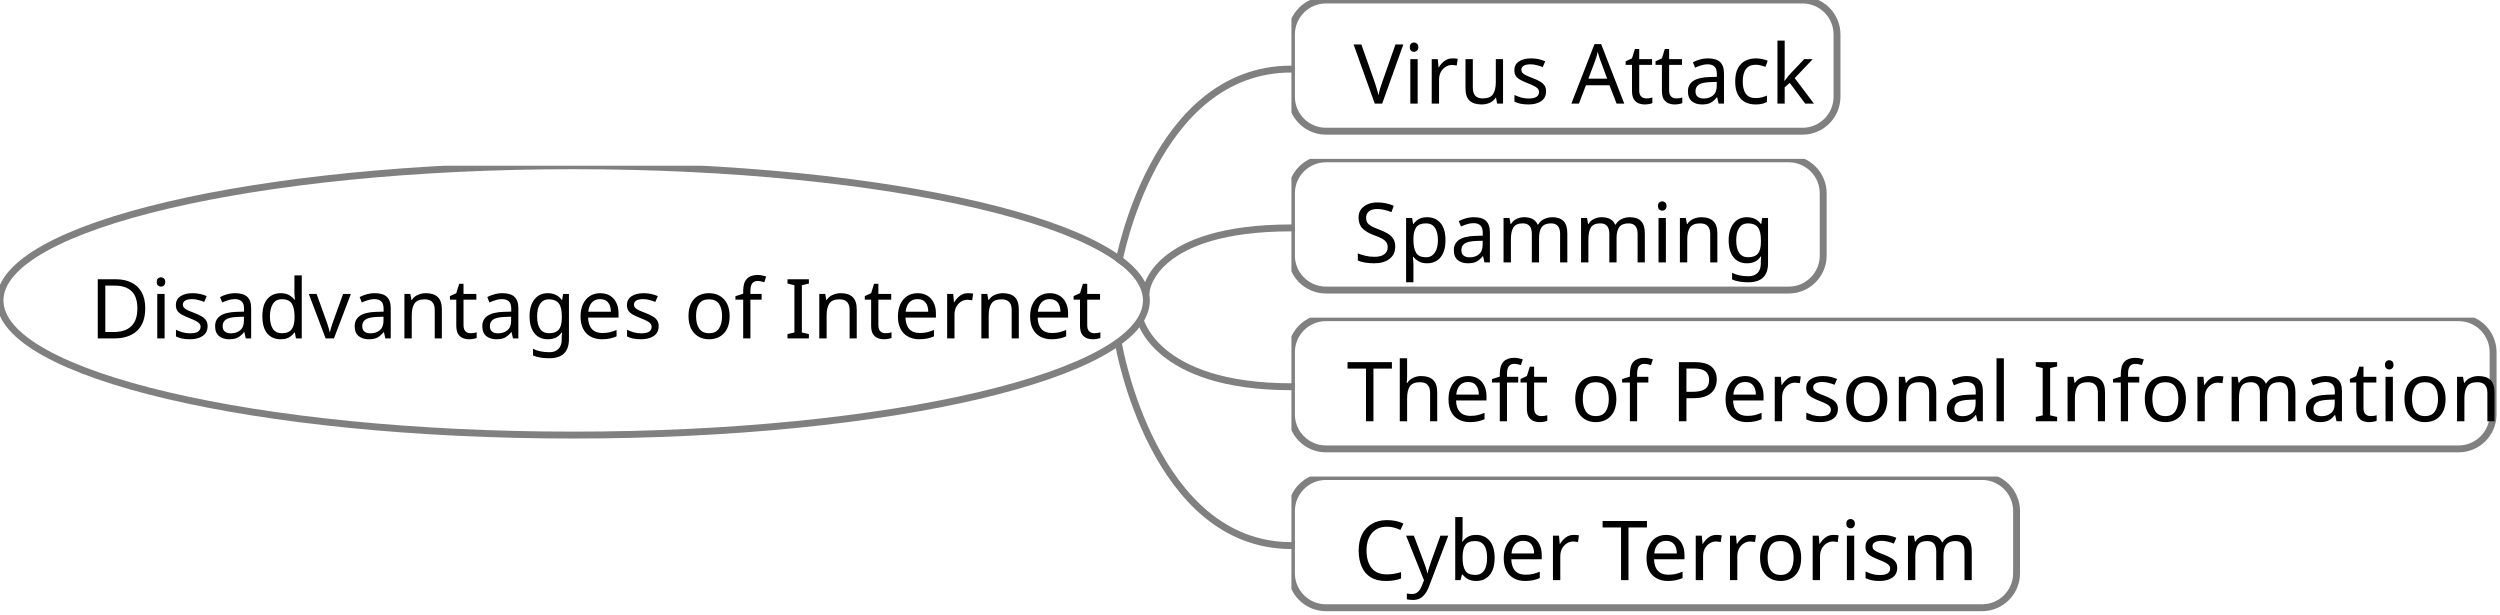
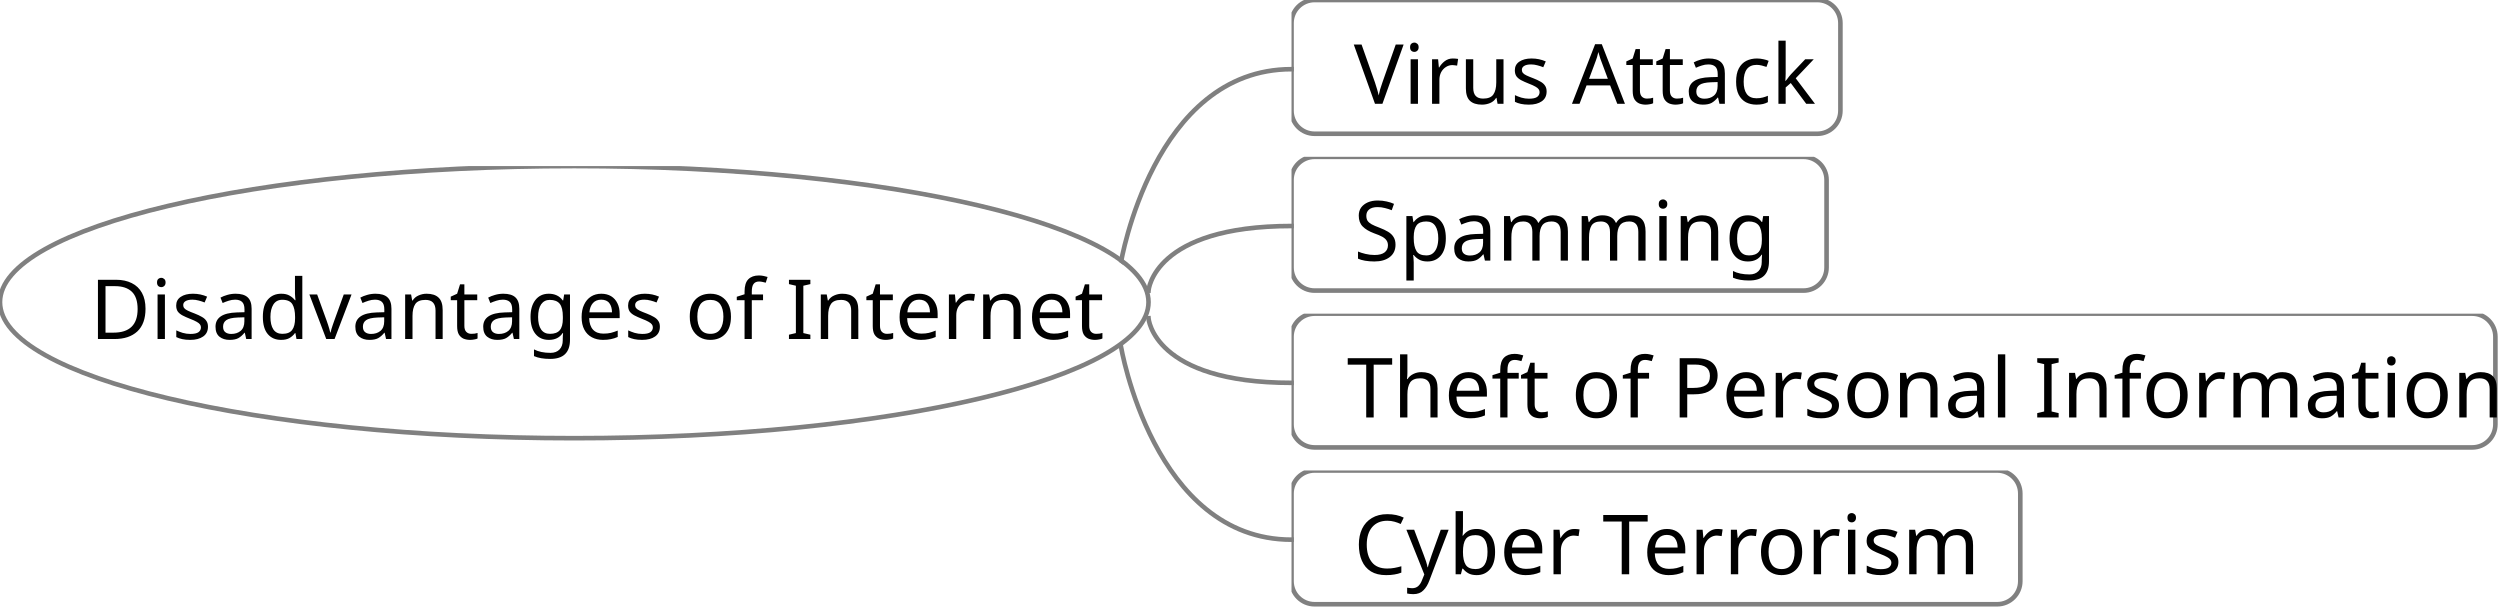
- <svg xmlns="http://www.w3.org/2000/svg" fill-opacity="1" color-rendering="auto" color-interpolation="auto" text-rendering="auto" stroke="black" stroke-linecap="square" width="362" stroke-miterlimit="10" shape-rendering="auto" stroke-opacity="1" fill="black" stroke-dasharray="none" font-weight="normal" stroke-width="1" height="89" font-family="'Arial'" font-style="normal" stroke-linejoin="miter" font-size="12" stroke-dashoffset="0" image-rendering="auto">
+ <svg xmlns="http://www.w3.org/2000/svg" fill-opacity="1" color-rendering="auto" color-interpolation="auto" text-rendering="auto" stroke="black" stroke-linecap="square" width="542" stroke-miterlimit="10" shape-rendering="auto" stroke-opacity="1" fill="black" stroke-dasharray="none" font-weight="normal" stroke-width="1" height="132" font-family="'Arial'" font-style="normal" stroke-linejoin="miter" font-size="12" stroke-dashoffset="0" image-rendering="auto">
  <defs id="genericDefs" />
  <g>
    <defs id="defs1">
      <clipPath clipPathUnits="userSpaceOnUse" id="clipPath1">
-         <path d="M0 0 L3058 0 L3058 1151 L0 1151 L0 0 Z" />
+         <path d="M0 0 L3288 0 L3288 1244 L0 1244 L0 0 Z" />
      </clipPath>
      <clipPath clipPathUnits="userSpaceOnUse" id="clipPath2">
-         <path d="M0 0 L0 189 L462 189 L462 0 Z" />
+         <path d="M0 0 L0 282 L692 282 L692 0 Z" />
      </clipPath>
      <clipPath clipPathUnits="userSpaceOnUse" id="clipPath3">
-         <path d="M0 0 L0 40 L167 40 L167 0 Z" />
+         <path d="M0 0 L0 60 L250 60 L250 0 Z" />
      </clipPath>
      <clipPath clipPathUnits="userSpaceOnUse" id="clipPath4">
-         <path d="M0 0 L0 120 L206 120 L206 0 Z" />
+         <path d="M0 0 L0 40 L166.667 40 L166.667 0 Z" />
      </clipPath>
      <clipPath clipPathUnits="userSpaceOnUse" id="clipPath5">
-         <path d="M0 0 L0 20 L10 20 L10 0 Z" />
+         <path d="M0 0 L0 180 L309 180 L309 0 Z" />
      </clipPath>
      <clipPath clipPathUnits="userSpaceOnUse" id="clipPath6">
+         <path d="M0 0 L0 30 L10 30 L10 0 Z" />
+       </clipPath>
+       <clipPath clipPathUnits="userSpaceOnUse" id="clipPath7">
+         <path d="M0 0 L0 30 L159 30 L159 0 Z" />
+       </clipPath>
+       <clipPath clipPathUnits="userSpaceOnUse" id="clipPath8">
        <path d="M0 0 L0 20 L106 20 L106 0 Z" />
      </clipPath>
-       <clipPath clipPathUnits="userSpaceOnUse" id="clipPath7">
-         <path d="M0 0 L0 120 L275 120 L275 0 Z" />
-       </clipPath>
-       <clipPath clipPathUnits="userSpaceOnUse" id="clipPath8">
-         <path d="M0 0 L0 20 L175 20 L175 0 Z" />
-       </clipPath>
      <clipPath clipPathUnits="userSpaceOnUse" id="clipPath9">
-         <path d="M0 0 L0 120 L178 120 L178 0 Z" />
+         <path d="M0 0 L0 180 L412 180 L412 0 Z" />
      </clipPath>
      <clipPath clipPathUnits="userSpaceOnUse" id="clipPath10">
-         <path d="M0 0 L0 20 L78 20 L78 0 Z" />
+         <path d="M0 0 L0 30 L262 30 L262 0 Z" />
      </clipPath>
      <clipPath clipPathUnits="userSpaceOnUse" id="clipPath11">
-         <path d="M0 0 L0 120 L180 120 L180 0 Z" />
+         <path d="M0 -0 L0 20 L174.667 20 L174.667 -0 Z" />
      </clipPath>
      <clipPath clipPathUnits="userSpaceOnUse" id="clipPath12">
+         <path d="M0 0 L0 180 L267 180 L267 0 Z" />
+       </clipPath>
+       <clipPath clipPathUnits="userSpaceOnUse" id="clipPath13">
+         <path d="M0 0 L0 30 L117 30 L117 0 Z" />
+       </clipPath>
+       <clipPath clipPathUnits="userSpaceOnUse" id="clipPath14">
+         <path d="M0 -0 L0 20 L78 20 L78 -0 Z" />
+       </clipPath>
+       <clipPath clipPathUnits="userSpaceOnUse" id="clipPath15">
+         <path d="M0 0 L0 180 L270 180 L270 0 Z" />
+       </clipPath>
+       <clipPath clipPathUnits="userSpaceOnUse" id="clipPath16">
+         <path d="M0 0 L0 30 L120 30 L120 0 Z" />
+       </clipPath>
+       <clipPath clipPathUnits="userSpaceOnUse" id="clipPath17">
        <path d="M0 0 L0 20 L80 20 L80 0 Z" />
      </clipPath>
      <font horiz-adv-x="75.0" id="font1">
        <font-face ascent="100.537" font-style="normal" descent="21.973" units-per-em="100" font-family="sans-serif" font-weight="normal" />
        <missing-glyph horiz-adv-x="75.0" d="M12.5 0 L12.5 62.5 L62.5 62.5 L62.5 0 L12.5 0 ZM14.062 1.562 L60.938 1.562 L60.938 60.938 L14.062 60.938 L14.062 1.562 Z" />
-         <glyph unicode="r" horiz-adv-x="33.0" d="M6.5 0 L6.5 51.859 L14.406 51.859 L14.406 44 Q17.438 49.516 20 51.273 Q22.562 53.031 25.641 53.031 Q30.078 53.031 34.672 50.203 L31.641 42.047 Q28.422 43.953 25.203 43.953 Q22.312 43.953 20.016 42.219 Q17.719 40.484 16.75 37.406 Q15.281 32.719 15.281 27.156 L15.281 0 L6.5 0 Z" />
-         <glyph unicode="I" horiz-adv-x="28.0" d="M9.328 0 L9.328 71.578 L18.797 71.578 L18.797 0 L9.328 0 Z" />
-         <glyph unicode="f" horiz-adv-x="29.0" d="M8.688 0 L8.688 45.016 L0.922 45.016 L0.922 51.859 L8.688 51.859 L8.688 57.375 Q8.688 62.594 9.625 65.141 Q10.891 68.562 14.086 70.68 Q17.281 72.797 23.047 72.797 Q26.766 72.797 31.25 71.922 L29.938 64.266 Q27.203 64.75 24.75 64.75 Q20.75 64.75 19.094 63.039 Q17.438 61.328 17.438 56.641 L17.438 51.859 L27.547 51.859 L27.547 45.016 L17.438 45.016 L17.438 0 L8.688 0 Z" />
-         <glyph unicode="o" horiz-adv-x="56.0" d="M3.328 25.922 Q3.328 40.328 11.328 47.266 Q18.016 53.031 27.641 53.031 Q38.328 53.031 45.117 46.023 Q51.906 39.016 51.906 26.656 Q51.906 16.656 48.906 10.914 Q45.906 5.172 40.164 2 Q34.422 -1.172 27.641 -1.172 Q16.75 -1.172 10.039 5.812 Q3.328 12.797 3.328 25.922 ZM12.359 25.922 Q12.359 15.969 16.703 11.016 Q21.047 6.062 27.641 6.062 Q34.188 6.062 38.531 11.039 Q42.875 16.016 42.875 26.219 Q42.875 35.844 38.5 40.797 Q34.125 45.75 27.641 45.75 Q21.047 45.75 16.703 40.82 Q12.359 35.891 12.359 25.922 Z" />
-         <glyph unicode=" " horiz-adv-x="28.0" d="" />
-         <glyph unicode="e" horiz-adv-x="56.0" d="M42.094 16.703 L51.172 15.578 Q49.031 7.625 43.219 3.227 Q37.406 -1.172 28.375 -1.172 Q17 -1.172 10.328 5.836 Q3.656 12.844 3.656 25.484 Q3.656 38.578 10.398 45.805 Q17.141 53.031 27.875 53.031 Q38.281 53.031 44.875 45.953 Q51.469 38.875 51.469 26.031 Q51.469 25.25 51.422 23.688 L12.75 23.688 Q13.234 15.141 17.578 10.602 Q21.922 6.062 28.422 6.062 Q33.25 6.062 36.672 8.602 Q40.094 11.141 42.094 16.703 ZM13.234 30.906 L42.188 30.906 Q41.609 37.453 38.875 40.719 Q34.672 45.797 27.984 45.797 Q21.922 45.797 17.797 41.75 Q13.672 37.703 13.234 30.906 Z" />
-         <glyph unicode="g" horiz-adv-x="55.0" d="M4.984 -4.297 L13.531 -5.562 Q14.062 -9.516 16.5 -11.328 Q19.781 -13.766 25.438 -13.766 Q31.547 -13.766 34.867 -11.328 Q38.188 -8.891 39.359 -4.5 Q40.047 -1.812 39.984 6.781 Q34.234 0 25.641 0 Q14.938 0 9.078 7.719 Q3.219 15.438 3.219 26.219 Q3.219 33.641 5.906 39.914 Q8.594 46.188 13.695 49.609 Q18.797 53.031 25.688 53.031 Q34.859 53.031 40.828 45.609 L40.828 51.859 L48.922 51.859 L48.922 7.031 Q48.922 -5.078 46.461 -10.133 Q44 -15.188 38.648 -18.117 Q33.297 -21.047 25.484 -21.047 Q16.219 -21.047 10.5 -16.875 Q4.781 -12.703 4.984 -4.297 ZM12.25 26.859 Q12.25 16.656 16.305 11.969 Q20.359 7.281 26.469 7.281 Q32.516 7.281 36.617 11.945 Q40.719 16.609 40.719 26.562 Q40.719 36.078 36.5 40.914 Q32.281 45.75 26.312 45.75 Q20.453 45.75 16.352 40.992 Q12.25 36.234 12.25 26.859 Z" />
-         <glyph unicode="t" horiz-adv-x="28.0" d="M25.781 7.859 L27.047 0.094 Q23.344 -0.688 20.406 -0.688 Q15.625 -0.688 12.992 0.828 Q10.359 2.344 9.281 4.812 Q8.203 7.281 8.203 15.188 L8.203 45.016 L1.766 45.016 L1.766 51.859 L8.203 51.859 L8.203 64.703 L16.938 69.969 L16.938 51.859 L25.781 51.859 L25.781 45.016 L16.938 45.016 L16.938 14.703 Q16.938 10.938 17.406 9.867 Q17.875 8.797 18.922 8.156 Q19.969 7.516 21.922 7.516 Q23.391 7.516 25.781 7.859 Z" />
-         <glyph unicode="n" horiz-adv-x="56.0" d="M6.594 0 L6.594 51.859 L14.5 51.859 L14.5 44.484 Q20.219 53.031 31 53.031 Q35.688 53.031 39.625 51.344 Q43.562 49.656 45.516 46.922 Q47.469 44.188 48.25 40.438 Q48.734 37.984 48.734 31.891 L48.734 0 L39.938 0 L39.938 31.547 Q39.938 36.922 38.914 39.578 Q37.891 42.234 35.281 43.82 Q32.672 45.406 29.156 45.406 Q23.531 45.406 19.453 41.844 Q15.375 38.281 15.375 28.328 L15.375 0 L6.594 0 Z" />
-         <glyph unicode="v" horiz-adv-x="49.0" d="M21 0 L1.266 51.859 L10.547 51.859 L21.688 20.797 Q23.484 15.766 25 10.359 Q26.172 14.453 28.266 20.219 L39.797 51.859 L48.828 51.859 L29.203 0 L21 0 Z" />
-         <glyph unicode="d" horiz-adv-x="56.0" d="M40.234 0 L40.234 6.547 Q35.297 -1.172 25.734 -1.172 Q19.531 -1.172 14.328 2.25 Q9.125 5.672 6.273 11.797 Q3.422 17.922 3.422 25.875 Q3.422 33.641 6.008 39.969 Q8.594 46.297 13.773 49.664 Q18.953 53.031 25.344 53.031 Q30.031 53.031 33.695 51.055 Q37.359 49.078 39.656 45.906 L39.656 71.578 L48.391 71.578 L48.391 0 L40.234 0 ZM12.453 25.875 Q12.453 15.922 16.648 10.992 Q20.844 6.062 26.562 6.062 Q32.328 6.062 36.352 10.773 Q40.375 15.484 40.375 25.141 Q40.375 35.797 36.273 40.773 Q32.172 45.75 26.172 45.75 Q20.312 45.75 16.383 40.969 Q12.453 36.188 12.453 25.875 Z" />
-         <glyph unicode="a" horiz-adv-x="56.0" d="M40.438 6.391 Q35.547 2.25 31.031 0.539 Q26.516 -1.172 21.344 -1.172 Q12.797 -1.172 8.203 3 Q3.609 7.172 3.609 13.672 Q3.609 17.484 5.344 20.633 Q7.078 23.781 9.891 25.688 Q12.703 27.594 16.219 28.562 Q18.797 29.25 24.031 29.891 Q34.672 31.156 39.703 32.906 Q39.75 34.719 39.75 35.203 Q39.75 40.578 37.25 42.781 Q33.891 45.75 27.25 45.75 Q21.047 45.75 18.094 43.578 Q15.141 41.406 13.719 35.891 L5.125 37.062 Q6.297 42.578 8.984 45.969 Q11.672 49.359 16.75 51.195 Q21.828 53.031 28.516 53.031 Q35.156 53.031 39.305 51.469 Q43.453 49.906 45.406 47.539 Q47.359 45.172 48.141 41.547 Q48.578 39.312 48.578 33.453 L48.578 21.734 Q48.578 9.469 49.141 6.227 Q49.703 2.984 51.375 0 L42.188 0 Q40.828 2.734 40.438 6.391 ZM39.703 26.031 Q34.906 24.078 25.344 22.703 Q19.922 21.922 17.68 20.945 Q15.438 19.969 14.211 18.094 Q12.984 16.219 12.984 13.922 Q12.984 10.406 15.648 8.062 Q18.312 5.719 23.438 5.719 Q28.516 5.719 32.469 7.938 Q36.422 10.156 38.281 14.016 Q39.703 17 39.703 22.797 L39.703 26.031 Z" />
+         <glyph unicode="r" horiz-adv-x="33.301" d="M6.5 0 L6.5 51.859 L14.406 51.859 L14.406 44 Q17.438 49.516 20 51.273 Q22.562 53.031 25.641 53.031 Q30.078 53.031 34.672 50.203 L31.641 42.047 Q28.422 43.953 25.203 43.953 Q22.312 43.953 20.016 42.219 Q17.719 40.484 16.75 37.406 Q15.281 32.719 15.281 27.156 L15.281 0 L6.5 0 Z" />
+         <glyph unicode="I" horiz-adv-x="27.783" d="M9.328 0 L9.328 71.578 L18.797 71.578 L18.797 0 L9.328 0 Z" />
+         <glyph unicode="f" horiz-adv-x="27.783" d="M8.688 0 L8.688 45.016 L0.922 45.016 L0.922 51.859 L8.688 51.859 L8.688 57.375 Q8.688 62.594 9.625 65.141 Q10.891 68.562 14.086 70.68 Q17.281 72.797 23.047 72.797 Q26.766 72.797 31.25 71.922 L29.938 64.266 Q27.203 64.75 24.75 64.75 Q20.75 64.75 19.094 63.039 Q17.438 61.328 17.438 56.641 L17.438 51.859 L27.547 51.859 L27.547 45.016 L17.438 45.016 L17.438 0 L8.688 0 Z" />
+         <glyph unicode="o" horiz-adv-x="55.615" d="M3.328 25.922 Q3.328 40.328 11.328 47.266 Q18.016 53.031 27.641 53.031 Q38.328 53.031 45.117 46.023 Q51.906 39.016 51.906 26.656 Q51.906 16.656 48.906 10.914 Q45.906 5.172 40.164 2 Q34.422 -1.172 27.641 -1.172 Q16.75 -1.172 10.039 5.812 Q3.328 12.797 3.328 25.922 ZM12.359 25.922 Q12.359 15.969 16.703 11.016 Q21.047 6.062 27.641 6.062 Q34.188 6.062 38.531 11.039 Q42.875 16.016 42.875 26.219 Q42.875 35.844 38.5 40.797 Q34.125 45.75 27.641 45.75 Q21.047 45.75 16.703 40.82 Q12.359 35.891 12.359 25.922 Z" />
+         <glyph unicode=" " horiz-adv-x="27.783" d="" />
+         <glyph unicode="e" horiz-adv-x="55.615" d="M42.094 16.703 L51.172 15.578 Q49.031 7.625 43.219 3.227 Q37.406 -1.172 28.375 -1.172 Q17 -1.172 10.328 5.836 Q3.656 12.844 3.656 25.484 Q3.656 38.578 10.398 45.805 Q17.141 53.031 27.875 53.031 Q38.281 53.031 44.875 45.953 Q51.469 38.875 51.469 26.031 Q51.469 25.25 51.422 23.688 L12.75 23.688 Q13.234 15.141 17.578 10.602 Q21.922 6.062 28.422 6.062 Q33.25 6.062 36.672 8.602 Q40.094 11.141 42.094 16.703 ZM13.234 30.906 L42.188 30.906 Q41.609 37.453 38.875 40.719 Q34.672 45.797 27.984 45.797 Q21.922 45.797 17.797 41.75 Q13.672 37.703 13.234 30.906 Z" />
+         <glyph unicode="g" horiz-adv-x="55.615" d="M4.984 -4.297 L13.531 -5.562 Q14.062 -9.516 16.5 -11.328 Q19.781 -13.766 25.438 -13.766 Q31.547 -13.766 34.867 -11.328 Q38.188 -8.891 39.359 -4.5 Q40.047 -1.812 39.984 6.781 Q34.234 0 25.641 0 Q14.938 0 9.078 7.719 Q3.219 15.438 3.219 26.219 Q3.219 33.641 5.906 39.914 Q8.594 46.188 13.695 49.609 Q18.797 53.031 25.688 53.031 Q34.859 53.031 40.828 45.609 L40.828 51.859 L48.922 51.859 L48.922 7.031 Q48.922 -5.078 46.461 -10.133 Q44 -15.188 38.648 -18.117 Q33.297 -21.047 25.484 -21.047 Q16.219 -21.047 10.5 -16.875 Q4.781 -12.703 4.984 -4.297 ZM12.25 26.859 Q12.25 16.656 16.305 11.969 Q20.359 7.281 26.469 7.281 Q32.516 7.281 36.617 11.945 Q40.719 16.609 40.719 26.562 Q40.719 36.078 36.5 40.914 Q32.281 45.75 26.312 45.75 Q20.453 45.75 16.352 40.992 Q12.25 36.234 12.25 26.859 Z" />
+         <glyph unicode="t" horiz-adv-x="27.783" d="M25.781 7.859 L27.047 0.094 Q23.344 -0.688 20.406 -0.688 Q15.625 -0.688 12.992 0.828 Q10.359 2.344 9.281 4.812 Q8.203 7.281 8.203 15.188 L8.203 45.016 L1.766 45.016 L1.766 51.859 L8.203 51.859 L8.203 64.703 L16.938 69.969 L16.938 51.859 L25.781 51.859 L25.781 45.016 L16.938 45.016 L16.938 14.703 Q16.938 10.938 17.406 9.867 Q17.875 8.797 18.922 8.156 Q19.969 7.516 21.922 7.516 Q23.391 7.516 25.781 7.859 Z" />
+         <glyph unicode="n" horiz-adv-x="55.615" d="M6.594 0 L6.594 51.859 L14.5 51.859 L14.5 44.484 Q20.219 53.031 31 53.031 Q35.688 53.031 39.625 51.344 Q43.562 49.656 45.516 46.922 Q47.469 44.188 48.25 40.438 Q48.734 37.984 48.734 31.891 L48.734 0 L39.938 0 L39.938 31.547 Q39.938 36.922 38.914 39.578 Q37.891 42.234 35.281 43.82 Q32.672 45.406 29.156 45.406 Q23.531 45.406 19.453 41.844 Q15.375 38.281 15.375 28.328 L15.375 0 L6.594 0 Z" />
+         <glyph unicode="v" horiz-adv-x="50.0" d="M21 0 L1.266 51.859 L10.547 51.859 L21.688 20.797 Q23.484 15.766 25 10.359 Q26.172 14.453 28.266 20.219 L39.797 51.859 L48.828 51.859 L29.203 0 L21 0 Z" />
+         <glyph unicode="d" horiz-adv-x="55.615" d="M40.234 0 L40.234 6.547 Q35.297 -1.172 25.734 -1.172 Q19.531 -1.172 14.328 2.25 Q9.125 5.672 6.273 11.797 Q3.422 17.922 3.422 25.875 Q3.422 33.641 6.008 39.969 Q8.594 46.297 13.773 49.664 Q18.953 53.031 25.344 53.031 Q30.031 53.031 33.695 51.055 Q37.359 49.078 39.656 45.906 L39.656 71.578 L48.391 71.578 L48.391 0 L40.234 0 ZM12.453 25.875 Q12.453 15.922 16.648 10.992 Q20.844 6.062 26.562 6.062 Q32.328 6.062 36.352 10.773 Q40.375 15.484 40.375 25.141 Q40.375 35.797 36.273 40.773 Q32.172 45.75 26.172 45.75 Q20.312 45.75 16.383 40.969 Q12.453 36.188 12.453 25.875 Z" />
+         <glyph unicode="a" horiz-adv-x="55.615" d="M40.438 6.391 Q35.547 2.25 31.031 0.539 Q26.516 -1.172 21.344 -1.172 Q12.797 -1.172 8.203 3 Q3.609 7.172 3.609 13.672 Q3.609 17.484 5.344 20.633 Q7.078 23.781 9.891 25.688 Q12.703 27.594 16.219 28.562 Q18.797 29.25 24.031 29.891 Q34.672 31.156 39.703 32.906 Q39.75 34.719 39.75 35.203 Q39.75 40.578 37.25 42.781 Q33.891 45.75 27.25 45.75 Q21.047 45.75 18.094 43.578 Q15.141 41.406 13.719 35.891 L5.125 37.062 Q6.297 42.578 8.984 45.969 Q11.672 49.359 16.75 51.195 Q21.828 53.031 28.516 53.031 Q35.156 53.031 39.305 51.469 Q43.453 49.906 45.406 47.539 Q47.359 45.172 48.141 41.547 Q48.578 39.312 48.578 33.453 L48.578 21.734 Q48.578 9.469 49.141 6.227 Q49.703 2.984 51.375 0 L42.188 0 Q40.828 2.734 40.438 6.391 ZM39.703 26.031 Q34.906 24.078 25.344 22.703 Q19.922 21.922 17.68 20.945 Q15.438 19.969 14.211 18.094 Q12.984 16.219 12.984 13.922 Q12.984 10.406 15.648 8.062 Q18.312 5.719 23.438 5.719 Q28.516 5.719 32.469 7.938 Q36.422 10.156 38.281 14.016 Q39.703 17 39.703 22.797 L39.703 26.031 Z" />
        <glyph unicode="s" horiz-adv-x="50.0" d="M3.078 15.484 L11.766 16.844 Q12.5 11.625 15.844 8.844 Q19.188 6.062 25.203 6.062 Q31.25 6.062 34.18 8.523 Q37.109 10.984 37.109 14.312 Q37.109 17.281 34.516 19 Q32.719 20.172 25.531 21.969 Q15.875 24.422 12.141 26.203 Q8.406 27.984 6.477 31.133 Q4.547 34.281 4.547 38.094 Q4.547 41.547 6.133 44.508 Q7.719 47.469 10.453 49.422 Q12.5 50.922 16.039 51.977 Q19.578 53.031 23.641 53.031 Q29.734 53.031 34.352 51.273 Q38.969 49.516 41.164 46.508 Q43.359 43.5 44.188 38.484 L35.594 37.312 Q35.016 41.312 32.203 43.555 Q29.391 45.797 24.266 45.797 Q18.219 45.797 15.625 43.797 Q13.031 41.797 13.031 39.109 Q13.031 37.406 14.109 36.031 Q15.188 34.625 17.484 33.688 Q18.797 33.203 25.25 31.453 Q34.578 28.953 38.258 27.367 Q41.938 25.781 44.039 22.758 Q46.141 19.734 46.141 15.234 Q46.141 10.844 43.578 6.961 Q41.016 3.078 36.18 0.953 Q31.344 -1.172 25.25 -1.172 Q15.141 -1.172 9.844 3.031 Q4.547 7.234 3.078 15.484 Z" />
-         <glyph unicode="i" horiz-adv-x="22.0" d="M6.641 61.469 L6.641 71.578 L15.438 71.578 L15.438 61.469 L6.641 61.469 ZM6.641 0 L6.641 51.859 L15.438 51.859 L15.438 0 L6.641 0 Z" />
-         <glyph unicode="D" horiz-adv-x="72.0" d="M7.719 0 L7.719 71.578 L32.375 71.578 Q40.719 71.578 45.125 70.562 Q51.266 69.141 55.609 65.438 Q61.281 60.641 64.086 53.195 Q66.891 45.75 66.891 36.188 Q66.891 28.031 64.992 21.734 Q63.094 15.438 60.109 11.305 Q57.125 7.172 53.586 4.805 Q50.047 2.438 45.047 1.219 Q40.047 0 33.547 0 L7.719 0 ZM17.188 8.453 L32.469 8.453 Q39.547 8.453 43.578 9.766 Q47.609 11.078 50 13.484 Q53.375 16.844 55.25 22.531 Q57.125 28.219 57.125 36.328 Q57.125 47.562 53.438 53.594 Q49.75 59.625 44.484 61.672 Q40.672 63.141 32.234 63.141 L17.188 63.141 L17.188 8.453 Z" />
-         <glyph unicode="m" horiz-adv-x="84.0" d="M6.594 0 L6.594 51.859 L14.453 51.859 L14.453 44.578 Q16.891 48.391 20.945 50.711 Q25 53.031 30.172 53.031 Q35.938 53.031 39.625 50.641 Q43.312 48.25 44.828 43.953 Q50.984 53.031 60.844 53.031 Q68.562 53.031 72.711 48.758 Q76.859 44.484 76.859 35.594 L76.859 0 L68.109 0 L68.109 32.672 Q68.109 37.938 67.258 40.258 Q66.406 42.578 64.164 43.992 Q61.922 45.406 58.891 45.406 Q53.422 45.406 49.805 41.773 Q46.188 38.141 46.188 30.125 L46.188 0 L37.406 0 L37.406 33.688 Q37.406 39.547 35.258 42.477 Q33.109 45.406 28.219 45.406 Q24.516 45.406 21.367 43.453 Q18.219 41.5 16.797 37.742 Q15.375 33.984 15.375 26.906 L15.375 0 L6.594 0 Z" />
-         <glyph unicode="T" horiz-adv-x="62.0" d="M25.922 0 L25.922 63.141 L2.344 63.141 L2.344 71.578 L59.078 71.578 L59.078 63.141 L35.406 63.141 L35.406 0 L25.922 0 Z" />
-         <glyph unicode="b" horiz-adv-x="56.0" d="M14.703 0 L6.547 0 L6.547 71.578 L15.328 71.578 L15.328 46.047 Q20.906 53.031 29.547 53.031 Q34.328 53.031 38.602 51.102 Q42.875 49.172 45.633 45.68 Q48.391 42.188 49.953 37.258 Q51.516 32.328 51.516 26.703 Q51.516 13.375 44.922 6.102 Q38.328 -1.172 29.109 -1.172 Q19.922 -1.172 14.703 6.5 L14.703 0 ZM14.594 26.312 Q14.594 17 17.141 12.844 Q21.297 6.062 28.375 6.062 Q34.125 6.062 38.328 11.062 Q42.531 16.062 42.531 25.984 Q42.531 36.141 38.5 40.969 Q34.469 45.797 28.766 45.797 Q23 45.797 18.797 40.797 Q14.594 35.797 14.594 26.312 Z" />
-         <glyph unicode="y" horiz-adv-x="49.0" d="M6.203 -19.969 L5.219 -11.719 Q8.109 -12.5 10.25 -12.5 Q13.188 -12.5 14.945 -11.523 Q16.703 -10.547 17.828 -8.797 Q18.656 -7.469 20.516 -2.25 Q20.75 -1.516 21.297 -0.094 L1.609 51.859 L11.078 51.859 L21.875 21.828 Q23.969 16.109 25.641 9.812 Q27.156 15.875 29.25 21.625 L40.328 51.859 L49.125 51.859 L29.391 -0.875 Q26.219 -9.422 24.469 -12.641 Q22.125 -17 19.094 -19.023 Q16.062 -21.047 11.859 -21.047 Q9.328 -21.047 6.203 -19.969 Z" />
-         <glyph unicode="C" horiz-adv-x="72.0" d="M58.797 25.094 L68.266 22.703 Q65.281 11.031 57.547 4.906 Q49.812 -1.219 38.625 -1.219 Q27.047 -1.219 19.797 3.492 Q12.547 8.203 8.766 17.141 Q4.984 26.078 4.984 36.328 Q4.984 47.516 9.258 55.836 Q13.531 64.156 21.414 68.477 Q29.297 72.797 38.766 72.797 Q49.516 72.797 56.836 67.328 Q64.156 61.859 67.047 51.953 L57.719 49.75 Q55.219 57.562 50.484 61.133 Q45.75 64.703 38.578 64.703 Q30.328 64.703 24.781 60.742 Q19.234 56.781 16.992 50.117 Q14.75 43.453 14.75 36.375 Q14.75 27.25 17.406 20.438 Q20.062 13.625 25.68 10.258 Q31.297 6.891 37.844 6.891 Q45.797 6.891 51.32 11.477 Q56.844 16.062 58.797 25.094 Z" />
-         <glyph unicode="l" horiz-adv-x="22.0" d="M6.391 0 L6.391 71.578 L15.188 71.578 L15.188 0 L6.391 0 Z" />
-         <glyph unicode="P" horiz-adv-x="67.0" d="M7.719 0 L7.719 71.578 L34.719 71.578 Q41.844 71.578 45.609 70.906 Q50.875 70.016 54.445 67.555 Q58.016 65.094 60.188 60.648 Q62.359 56.203 62.359 50.875 Q62.359 41.75 56.547 35.43 Q50.734 29.109 35.547 29.109 L17.188 29.109 L17.188 0 L7.719 0 ZM17.188 37.547 L35.688 37.547 Q44.875 37.547 48.734 40.969 Q52.594 44.391 52.594 50.594 Q52.594 55.078 50.32 58.273 Q48.047 61.469 44.344 62.5 Q41.938 63.141 35.5 63.141 L17.188 63.141 L17.188 37.547 Z" />
-         <glyph unicode="h" horiz-adv-x="56.0" d="M6.594 0 L6.594 71.578 L15.375 71.578 L15.375 45.906 Q21.531 53.031 30.906 53.031 Q36.672 53.031 40.922 50.758 Q45.172 48.484 47 44.484 Q48.828 40.484 48.828 32.859 L48.828 0 L40.047 0 L40.047 32.859 Q40.047 39.453 37.188 42.453 Q34.328 45.453 29.109 45.453 Q25.203 45.453 21.758 43.43 Q18.312 41.406 16.844 37.938 Q15.375 34.469 15.375 28.375 L15.375 0 L6.594 0 Z" />
-         <glyph unicode="p" horiz-adv-x="56.0" d="M6.594 -19.875 L6.594 51.859 L14.594 51.859 L14.594 45.125 Q17.438 49.078 21 51.055 Q24.562 53.031 29.641 53.031 Q36.281 53.031 41.359 49.609 Q46.438 46.188 49.023 39.961 Q51.609 33.734 51.609 26.312 Q51.609 18.359 48.758 11.984 Q45.906 5.609 40.461 2.219 Q35.016 -1.172 29 -1.172 Q24.609 -1.172 21.117 0.688 Q17.625 2.547 15.375 5.375 L15.375 -19.875 L6.594 -19.875 ZM14.547 25.641 Q14.547 15.625 18.602 10.844 Q22.656 6.062 28.422 6.062 Q34.281 6.062 38.453 11.016 Q42.625 15.969 42.625 26.375 Q42.625 36.281 38.547 41.211 Q34.469 46.141 28.812 46.141 Q23.188 46.141 18.867 40.891 Q14.547 35.641 14.547 25.641 Z" />
-         <glyph unicode="S" horiz-adv-x="67.0" d="M4.5 23 L13.422 23.781 Q14.062 18.406 16.383 14.969 Q18.703 11.531 23.586 9.406 Q28.469 7.281 34.578 7.281 Q39.984 7.281 44.141 8.891 Q48.297 10.5 50.32 13.305 Q52.344 16.109 52.344 19.438 Q52.344 22.797 50.391 25.312 Q48.438 27.828 43.953 29.547 Q41.062 30.672 31.203 33.039 Q21.344 35.406 17.391 37.5 Q12.25 40.188 9.742 44.164 Q7.234 48.141 7.234 53.078 Q7.234 58.5 10.305 63.211 Q13.375 67.922 19.289 70.359 Q25.203 72.797 32.422 72.797 Q40.375 72.797 46.461 70.234 Q52.547 67.672 55.812 62.695 Q59.078 57.719 59.328 51.422 L50.25 50.734 Q49.516 57.516 45.289 60.984 Q41.062 64.453 32.812 64.453 Q24.219 64.453 20.289 61.305 Q16.359 58.156 16.359 53.719 Q16.359 49.859 19.141 47.359 Q21.875 44.875 33.422 42.266 Q44.969 39.656 49.266 37.703 Q55.516 34.812 58.492 30.398 Q61.469 25.984 61.469 20.219 Q61.469 14.5 58.203 9.445 Q54.938 4.391 48.805 1.586 Q42.672 -1.219 35.016 -1.219 Q25.297 -1.219 18.727 1.609 Q12.156 4.438 8.422 10.133 Q4.688 15.828 4.5 23 Z" />
+         <glyph unicode="i" horiz-adv-x="22.217" d="M6.641 61.469 L6.641 71.578 L15.438 71.578 L15.438 61.469 L6.641 61.469 ZM6.641 0 L6.641 51.859 L15.438 51.859 L15.438 0 L6.641 0 Z" />
+         <glyph unicode="D" horiz-adv-x="72.217" d="M7.719 0 L7.719 71.578 L32.375 71.578 Q40.719 71.578 45.125 70.562 Q51.266 69.141 55.609 65.438 Q61.281 60.641 64.086 53.195 Q66.891 45.75 66.891 36.188 Q66.891 28.031 64.992 21.734 Q63.094 15.438 60.109 11.305 Q57.125 7.172 53.586 4.805 Q50.047 2.438 45.047 1.219 Q40.047 0 33.547 0 L7.719 0 ZM17.188 8.453 L32.469 8.453 Q39.547 8.453 43.578 9.766 Q47.609 11.078 50 13.484 Q53.375 16.844 55.25 22.531 Q57.125 28.219 57.125 36.328 Q57.125 47.562 53.438 53.594 Q49.75 59.625 44.484 61.672 Q40.672 63.141 32.234 63.141 L17.188 63.141 L17.188 8.453 Z" />
+         <glyph unicode="m" horiz-adv-x="83.301" d="M6.594 0 L6.594 51.859 L14.453 51.859 L14.453 44.578 Q16.891 48.391 20.945 50.711 Q25 53.031 30.172 53.031 Q35.938 53.031 39.625 50.641 Q43.312 48.25 44.828 43.953 Q50.984 53.031 60.844 53.031 Q68.562 53.031 72.711 48.758 Q76.859 44.484 76.859 35.594 L76.859 0 L68.109 0 L68.109 32.672 Q68.109 37.938 67.258 40.258 Q66.406 42.578 64.164 43.992 Q61.922 45.406 58.891 45.406 Q53.422 45.406 49.805 41.773 Q46.188 38.141 46.188 30.125 L46.188 0 L37.406 0 L37.406 33.688 Q37.406 39.547 35.258 42.477 Q33.109 45.406 28.219 45.406 Q24.516 45.406 21.367 43.453 Q18.219 41.5 16.797 37.742 Q15.375 33.984 15.375 26.906 L15.375 0 L6.594 0 Z" />
+         <glyph unicode="T" horiz-adv-x="61.084" d="M25.922 0 L25.922 63.141 L2.344 63.141 L2.344 71.578 L59.078 71.578 L59.078 63.141 L35.406 63.141 L35.406 0 L25.922 0 Z" />
+         <glyph unicode="b" horiz-adv-x="55.615" d="M14.703 0 L6.547 0 L6.547 71.578 L15.328 71.578 L15.328 46.047 Q20.906 53.031 29.547 53.031 Q34.328 53.031 38.602 51.102 Q42.875 49.172 45.633 45.68 Q48.391 42.188 49.953 37.258 Q51.516 32.328 51.516 26.703 Q51.516 13.375 44.922 6.102 Q38.328 -1.172 29.109 -1.172 Q19.922 -1.172 14.703 6.5 L14.703 0 ZM14.594 26.312 Q14.594 17 17.141 12.844 Q21.297 6.062 28.375 6.062 Q34.125 6.062 38.328 11.062 Q42.531 16.062 42.531 25.984 Q42.531 36.141 38.5 40.969 Q34.469 45.797 28.766 45.797 Q23 45.797 18.797 40.797 Q14.594 35.797 14.594 26.312 Z" />
+         <glyph unicode="y" horiz-adv-x="50.0" d="M6.203 -19.969 L5.219 -11.719 Q8.109 -12.5 10.25 -12.5 Q13.188 -12.5 14.945 -11.523 Q16.703 -10.547 17.828 -8.797 Q18.656 -7.469 20.516 -2.25 Q20.75 -1.516 21.297 -0.094 L1.609 51.859 L11.078 51.859 L21.875 21.828 Q23.969 16.109 25.641 9.812 Q27.156 15.875 29.25 21.625 L40.328 51.859 L49.125 51.859 L29.391 -0.875 Q26.219 -9.422 24.469 -12.641 Q22.125 -17 19.094 -19.023 Q16.062 -21.047 11.859 -21.047 Q9.328 -21.047 6.203 -19.969 Z" />
+         <glyph unicode="C" horiz-adv-x="72.217" d="M58.797 25.094 L68.266 22.703 Q65.281 11.031 57.547 4.906 Q49.812 -1.219 38.625 -1.219 Q27.047 -1.219 19.797 3.492 Q12.547 8.203 8.766 17.141 Q4.984 26.078 4.984 36.328 Q4.984 47.516 9.258 55.836 Q13.531 64.156 21.414 68.477 Q29.297 72.797 38.766 72.797 Q49.516 72.797 56.836 67.328 Q64.156 61.859 67.047 51.953 L57.719 49.75 Q55.219 57.562 50.484 61.133 Q45.75 64.703 38.578 64.703 Q30.328 64.703 24.781 60.742 Q19.234 56.781 16.992 50.117 Q14.75 43.453 14.75 36.375 Q14.75 27.25 17.406 20.438 Q20.062 13.625 25.68 10.258 Q31.297 6.891 37.844 6.891 Q45.797 6.891 51.32 11.477 Q56.844 16.062 58.797 25.094 Z" />
+         <glyph unicode="l" horiz-adv-x="22.217" d="M6.391 0 L6.391 71.578 L15.188 71.578 L15.188 0 L6.391 0 Z" />
+         <glyph unicode="P" horiz-adv-x="66.699" d="M7.719 0 L7.719 71.578 L34.719 71.578 Q41.844 71.578 45.609 70.906 Q50.875 70.016 54.445 67.555 Q58.016 65.094 60.188 60.648 Q62.359 56.203 62.359 50.875 Q62.359 41.75 56.547 35.43 Q50.734 29.109 35.547 29.109 L17.188 29.109 L17.188 0 L7.719 0 ZM17.188 37.547 L35.688 37.547 Q44.875 37.547 48.734 40.969 Q52.594 44.391 52.594 50.594 Q52.594 55.078 50.32 58.273 Q48.047 61.469 44.344 62.5 Q41.938 63.141 35.5 63.141 L17.188 63.141 L17.188 37.547 Z" />
+         <glyph unicode="h" horiz-adv-x="55.615" d="M6.594 0 L6.594 71.578 L15.375 71.578 L15.375 45.906 Q21.531 53.031 30.906 53.031 Q36.672 53.031 40.922 50.758 Q45.172 48.484 47 44.484 Q48.828 40.484 48.828 32.859 L48.828 0 L40.047 0 L40.047 32.859 Q40.047 39.453 37.188 42.453 Q34.328 45.453 29.109 45.453 Q25.203 45.453 21.758 43.43 Q18.312 41.406 16.844 37.938 Q15.375 34.469 15.375 28.375 L15.375 0 L6.594 0 Z" />
+         <glyph unicode="p" horiz-adv-x="55.615" d="M6.594 -19.875 L6.594 51.859 L14.594 51.859 L14.594 45.125 Q17.438 49.078 21 51.055 Q24.562 53.031 29.641 53.031 Q36.281 53.031 41.359 49.609 Q46.438 46.188 49.023 39.961 Q51.609 33.734 51.609 26.312 Q51.609 18.359 48.758 11.984 Q45.906 5.609 40.461 2.219 Q35.016 -1.172 29 -1.172 Q24.609 -1.172 21.117 0.688 Q17.625 2.547 15.375 5.375 L15.375 -19.875 L6.594 -19.875 ZM14.547 25.641 Q14.547 15.625 18.602 10.844 Q22.656 6.062 28.422 6.062 Q34.281 6.062 38.453 11.016 Q42.625 15.969 42.625 26.375 Q42.625 36.281 38.547 41.211 Q34.469 46.141 28.812 46.141 Q23.188 46.141 18.867 40.891 Q14.547 35.641 14.547 25.641 Z" />
+         <glyph unicode="S" horiz-adv-x="66.699" d="M4.5 23 L13.422 23.781 Q14.062 18.406 16.383 14.969 Q18.703 11.531 23.586 9.406 Q28.469 7.281 34.578 7.281 Q39.984 7.281 44.141 8.891 Q48.297 10.5 50.32 13.305 Q52.344 16.109 52.344 19.438 Q52.344 22.797 50.391 25.312 Q48.438 27.828 43.953 29.547 Q41.062 30.672 31.203 33.039 Q21.344 35.406 17.391 37.5 Q12.25 40.188 9.742 44.164 Q7.234 48.141 7.234 53.078 Q7.234 58.5 10.305 63.211 Q13.375 67.922 19.289 70.359 Q25.203 72.797 32.422 72.797 Q40.375 72.797 46.461 70.234 Q52.547 67.672 55.812 62.695 Q59.078 57.719 59.328 51.422 L50.25 50.734 Q49.516 57.516 45.289 60.984 Q41.062 64.453 32.812 64.453 Q24.219 64.453 20.289 61.305 Q16.359 58.156 16.359 53.719 Q16.359 49.859 19.141 47.359 Q21.875 44.875 33.422 42.266 Q44.969 39.656 49.266 37.703 Q55.516 34.812 58.492 30.398 Q61.469 25.984 61.469 20.219 Q61.469 14.5 58.203 9.445 Q54.938 4.391 48.805 1.586 Q42.672 -1.219 35.016 -1.219 Q25.297 -1.219 18.727 1.609 Q12.156 4.438 8.422 10.133 Q4.688 15.828 4.5 23 Z" />
        <glyph unicode="k" horiz-adv-x="50.0" d="M6.641 0 L6.641 71.578 L15.438 71.578 L15.438 30.766 L36.234 51.859 L47.609 51.859 L27.781 32.625 L49.609 0 L38.766 0 L21.625 26.516 L15.438 20.562 L15.438 0 L6.641 0 Z" />
        <glyph unicode="c" horiz-adv-x="50.0" d="M40.438 19 L49.078 17.875 Q47.656 8.938 41.82 3.883 Q35.984 -1.172 27.484 -1.172 Q16.844 -1.172 10.375 5.789 Q3.906 12.75 3.906 25.734 Q3.906 34.125 6.688 40.43 Q9.469 46.734 15.156 49.883 Q20.844 53.031 27.547 53.031 Q35.984 53.031 41.359 48.758 Q46.734 44.484 48.25 36.625 L39.703 35.297 Q38.484 40.531 35.383 43.164 Q32.281 45.797 27.875 45.797 Q21.234 45.797 17.086 41.039 Q12.938 36.281 12.938 25.984 Q12.938 15.531 16.945 10.797 Q20.953 6.062 27.391 6.062 Q32.562 6.062 36.031 9.234 Q39.5 12.406 40.438 19 Z" />
-         <glyph unicode="A" horiz-adv-x="67.0" d="M-0.141 0 L27.344 71.578 L37.547 71.578 L66.844 0 L56.062 0 L47.703 21.688 L17.781 21.688 L9.906 0 L-0.141 0 ZM20.516 29.391 L44.781 29.391 L37.312 49.219 Q33.891 58.25 32.234 64.062 Q30.859 57.172 28.375 50.391 L20.516 29.391 Z" />
-         <glyph unicode="u" horiz-adv-x="56.0" d="M40.578 0 L40.578 7.625 Q34.516 -1.172 24.125 -1.172 Q19.531 -1.172 15.555 0.586 Q11.578 2.344 9.648 5.008 Q7.719 7.672 6.938 11.531 Q6.391 14.109 6.391 19.734 L6.391 51.859 L15.188 51.859 L15.188 23.094 Q15.188 16.219 15.719 13.812 Q16.547 10.359 19.234 8.375 Q21.922 6.391 25.875 6.391 Q29.828 6.391 33.297 8.422 Q36.766 10.453 38.211 13.945 Q39.656 17.438 39.656 24.078 L39.656 51.859 L48.438 51.859 L48.438 0 L40.578 0 Z" />
-         <glyph unicode="V" horiz-adv-x="67.0" d="M28.172 0 L0.438 71.578 L10.688 71.578 L29.297 19.578 Q31.547 13.328 33.062 7.859 Q34.719 13.719 36.922 19.578 L56.25 71.578 L65.922 71.578 L37.891 0 L28.172 0 Z" />
+         <glyph unicode="A" horiz-adv-x="66.699" d="M-0.141 0 L27.344 71.578 L37.547 71.578 L66.844 0 L56.062 0 L47.703 21.688 L17.781 21.688 L9.906 0 L-0.141 0 ZM20.516 29.391 L44.781 29.391 L37.312 49.219 Q33.891 58.25 32.234 64.062 Q30.859 57.172 28.375 50.391 L20.516 29.391 Z" />
+         <glyph unicode="u" horiz-adv-x="55.615" d="M40.578 0 L40.578 7.625 Q34.516 -1.172 24.125 -1.172 Q19.531 -1.172 15.555 0.586 Q11.578 2.344 9.648 5.008 Q7.719 7.672 6.938 11.531 Q6.391 14.109 6.391 19.734 L6.391 51.859 L15.188 51.859 L15.188 23.094 Q15.188 16.219 15.719 13.812 Q16.547 10.359 19.234 8.375 Q21.922 6.391 25.875 6.391 Q29.828 6.391 33.297 8.422 Q36.766 10.453 38.211 13.945 Q39.656 17.438 39.656 24.078 L39.656 51.859 L48.438 51.859 L48.438 0 L40.578 0 Z" />
+         <glyph unicode="V" horiz-adv-x="66.699" d="M28.172 0 L0.438 71.578 L10.688 71.578 L29.297 19.578 Q31.547 13.328 33.062 7.859 Q34.719 13.719 36.922 19.578 L56.25 71.578 L65.922 71.578 L37.891 0 L28.172 0 Z" />
      </font>
    </defs>
-     <g font-size="11" transform="translate(-1348,-531)" fill="white" text-rendering="optimizeSpeed" font-family="'Tahoma'" shape-rendering="crispEdges" stroke="white">
-       <rect x="0" width="3058" height="1151" y="0" clip-path="url(#clipPath1)" stroke="none" />
+     <g font-size="11" transform="translate(-1373,-556)" fill="white" text-rendering="optimizeSpeed" font-family="'Tahoma'" shape-rendering="crispEdges" stroke="white">
+       <rect x="0" width="3288" height="1244" y="0" clip-path="url(#clipPath1)" stroke="none" />
    </g>
-     <g fill="gray" text-rendering="optimizeSpeed" font-size="11" font-family="'Tahoma'" transform="translate(-50,-50)" stroke="gray">
-       <path fill="none" d="M212 88 C212 88 217 60 237 60" clip-path="url(#clipPath2)" />
-       <path fill="none" d="M216 92 C216 92 217 83 237 83" clip-path="url(#clipPath2)" />
-       <path fill="none" d="M215 96 C215 96 217 106 237 106" clip-path="url(#clipPath2)" />
-       <path fill="none" d="M212 100 C212 100 217 129 237 129" clip-path="url(#clipPath2)" />
+     <g fill="gray" text-rendering="optimizeSpeed" font-size="11" font-family="'Tahoma'" transform="translate(-75,-75)" stroke="gray">
+       <path fill="none" d="M318 132 C318 132 325 90 355 90" clip-path="url(#clipPath2)" />
+       <path fill="none" d="M324 138 C324 138 325 124 355 124" clip-path="url(#clipPath2)" />
+       <path fill="none" d="M324 144 C324 144 325 158 355 158" clip-path="url(#clipPath2)" />
+       <path fill="none" d="M318 150 C318 150 325 192 355 192" clip-path="url(#clipPath2)" />
    </g>
-     <g fill="white" text-rendering="optimizeSpeed" font-family="sans-serif" transform="translate(0,24)" stroke="white">
-       <ellipse rx="82.5" ry="19" clip-path="url(#clipPath3)" cx="83.5" cy="20" stroke="none" />
-       <ellipse clip-path="url(#clipPath3)" fill="none" rx="83" cx="83" ry="19.5" cy="19.5" stroke="gray" />
+     <g fill="white" text-rendering="optimizeSpeed" font-family="sans-serif" transform="translate(0,36)" stroke="white">
+       <ellipse rx="124" ry="29" clip-path="url(#clipPath3)" cx="125" cy="30" stroke="none" />
+       <ellipse clip-path="url(#clipPath3)" fill="none" rx="124.5" cx="124.5" ry="29.5" cy="29.5" stroke="gray" />
    </g>
-     <g text-rendering="geometricPrecision" shape-rendering="crispEdges" font-family="sans-serif" transform="translate(0,24)">
-       <text x="13" xml:space="preserve" y="25" clip-path="url(#clipPath3)" stroke="none">Disadvantages of Internet</text>
+     <g text-rendering="geometricPrecision" shape-rendering="crispEdges" font-family="sans-serif" transform="translate(0,36) scale(1.5,1.5)">
+       <text x="13" xml:space="preserve" y="25" clip-path="url(#clipPath4)" stroke="none">Disadvantages of Internet</text>
    </g>
-     <g fill="gray" text-rendering="optimizeSpeed" font-family="sans-serif" transform="translate(187,69)" stroke="gray">
-       <rect x="0" y="0" clip-path="url(#clipPath6)" fill="none" width="105" rx="5" ry="5" height="19" />
+     <g fill="gray" text-rendering="optimizeSpeed" font-family="sans-serif" transform="translate(280,102)" stroke="gray">
+       <rect x="0" y="0" clip-path="url(#clipPath7)" fill="none" width="158" rx="5" ry="5" height="29" />
    </g>
-     <g text-rendering="geometricPrecision" shape-rendering="crispEdges" font-family="sans-serif" transform="translate(187,69)">
-       <text x="9" xml:space="preserve" y="15" clip-path="url(#clipPath6)" stroke="none">Cyber Terrorism</text>
+     <g text-rendering="geometricPrecision" shape-rendering="crispEdges" font-family="sans-serif" transform="translate(280,102) scale(1.5,1.5)">
+       <text x="9" xml:space="preserve" y="15" clip-path="url(#clipPath8)" stroke="none">Cyber Terrorism</text>
    </g>
-     <g fill="gray" text-rendering="optimizeSpeed" font-family="sans-serif" transform="translate(187,46)" stroke="gray">
-       <rect x="0" y="0" clip-path="url(#clipPath8)" fill="none" width="174" rx="5" ry="5" height="19" />
+     <g fill="gray" text-rendering="optimizeSpeed" font-family="sans-serif" transform="translate(280,68)" stroke="gray">
+       <rect x="0" y="0" clip-path="url(#clipPath10)" fill="none" width="261" rx="5" ry="5" height="29" />
    </g>
-     <g text-rendering="geometricPrecision" shape-rendering="crispEdges" font-family="sans-serif" transform="translate(187,46)">
-       <text x="8" xml:space="preserve" y="15" clip-path="url(#clipPath8)" stroke="none">Theft of Personal Information</text>
+     <g text-rendering="geometricPrecision" shape-rendering="crispEdges" font-family="sans-serif" transform="translate(280,68) scale(1.5,1.5)">
+       <text x="8" xml:space="preserve" y="15" clip-path="url(#clipPath11)" stroke="none">Theft of Personal Information</text>
    </g>
-     <g fill="gray" text-rendering="optimizeSpeed" font-family="sans-serif" transform="translate(187,23)" stroke="gray">
-       <rect x="0" y="0" clip-path="url(#clipPath10)" fill="none" width="77" rx="5" ry="5" height="19" />
+     <g fill="gray" text-rendering="optimizeSpeed" font-family="sans-serif" transform="translate(280,34)" stroke="gray">
+       <rect x="0" y="0" clip-path="url(#clipPath13)" fill="none" width="116" rx="5" ry="5" height="29" />
    </g>
-     <g text-rendering="geometricPrecision" shape-rendering="crispEdges" font-family="sans-serif" transform="translate(187,23)">
-       <text x="9" xml:space="preserve" y="15" clip-path="url(#clipPath10)" stroke="none">Spamming</text>
+     <g text-rendering="geometricPrecision" shape-rendering="crispEdges" font-family="sans-serif" transform="translate(280,34) scale(1.5,1.5)">
+       <text x="9" xml:space="preserve" y="15" clip-path="url(#clipPath14)" stroke="none">Spamming</text>
    </g>
-     <g fill="gray" text-rendering="optimizeSpeed" font-family="sans-serif" transform="translate(187,0)" stroke="gray">
-       <rect x="0" y="0" clip-path="url(#clipPath12)" fill="none" width="79" rx="5" ry="5" height="19" />
+     <g fill="gray" text-rendering="optimizeSpeed" font-family="sans-serif" transform="translate(280,0)" stroke="gray">
+       <rect x="0" y="0" clip-path="url(#clipPath16)" fill="none" width="119" rx="5" ry="5" height="29" />
    </g>
-     <g text-rendering="geometricPrecision" shape-rendering="crispEdges" font-family="sans-serif" transform="translate(187,0)">
-       <text x="9" xml:space="preserve" y="15" clip-path="url(#clipPath12)" stroke="none">Virus Attack</text>
+     <g text-rendering="geometricPrecision" shape-rendering="crispEdges" font-family="sans-serif" transform="translate(280,0) scale(1.5,1.5)">
+       <text x="9" xml:space="preserve" y="15" clip-path="url(#clipPath17)" stroke="none">Virus Attack</text>
    </g>
  </g>
</svg>
